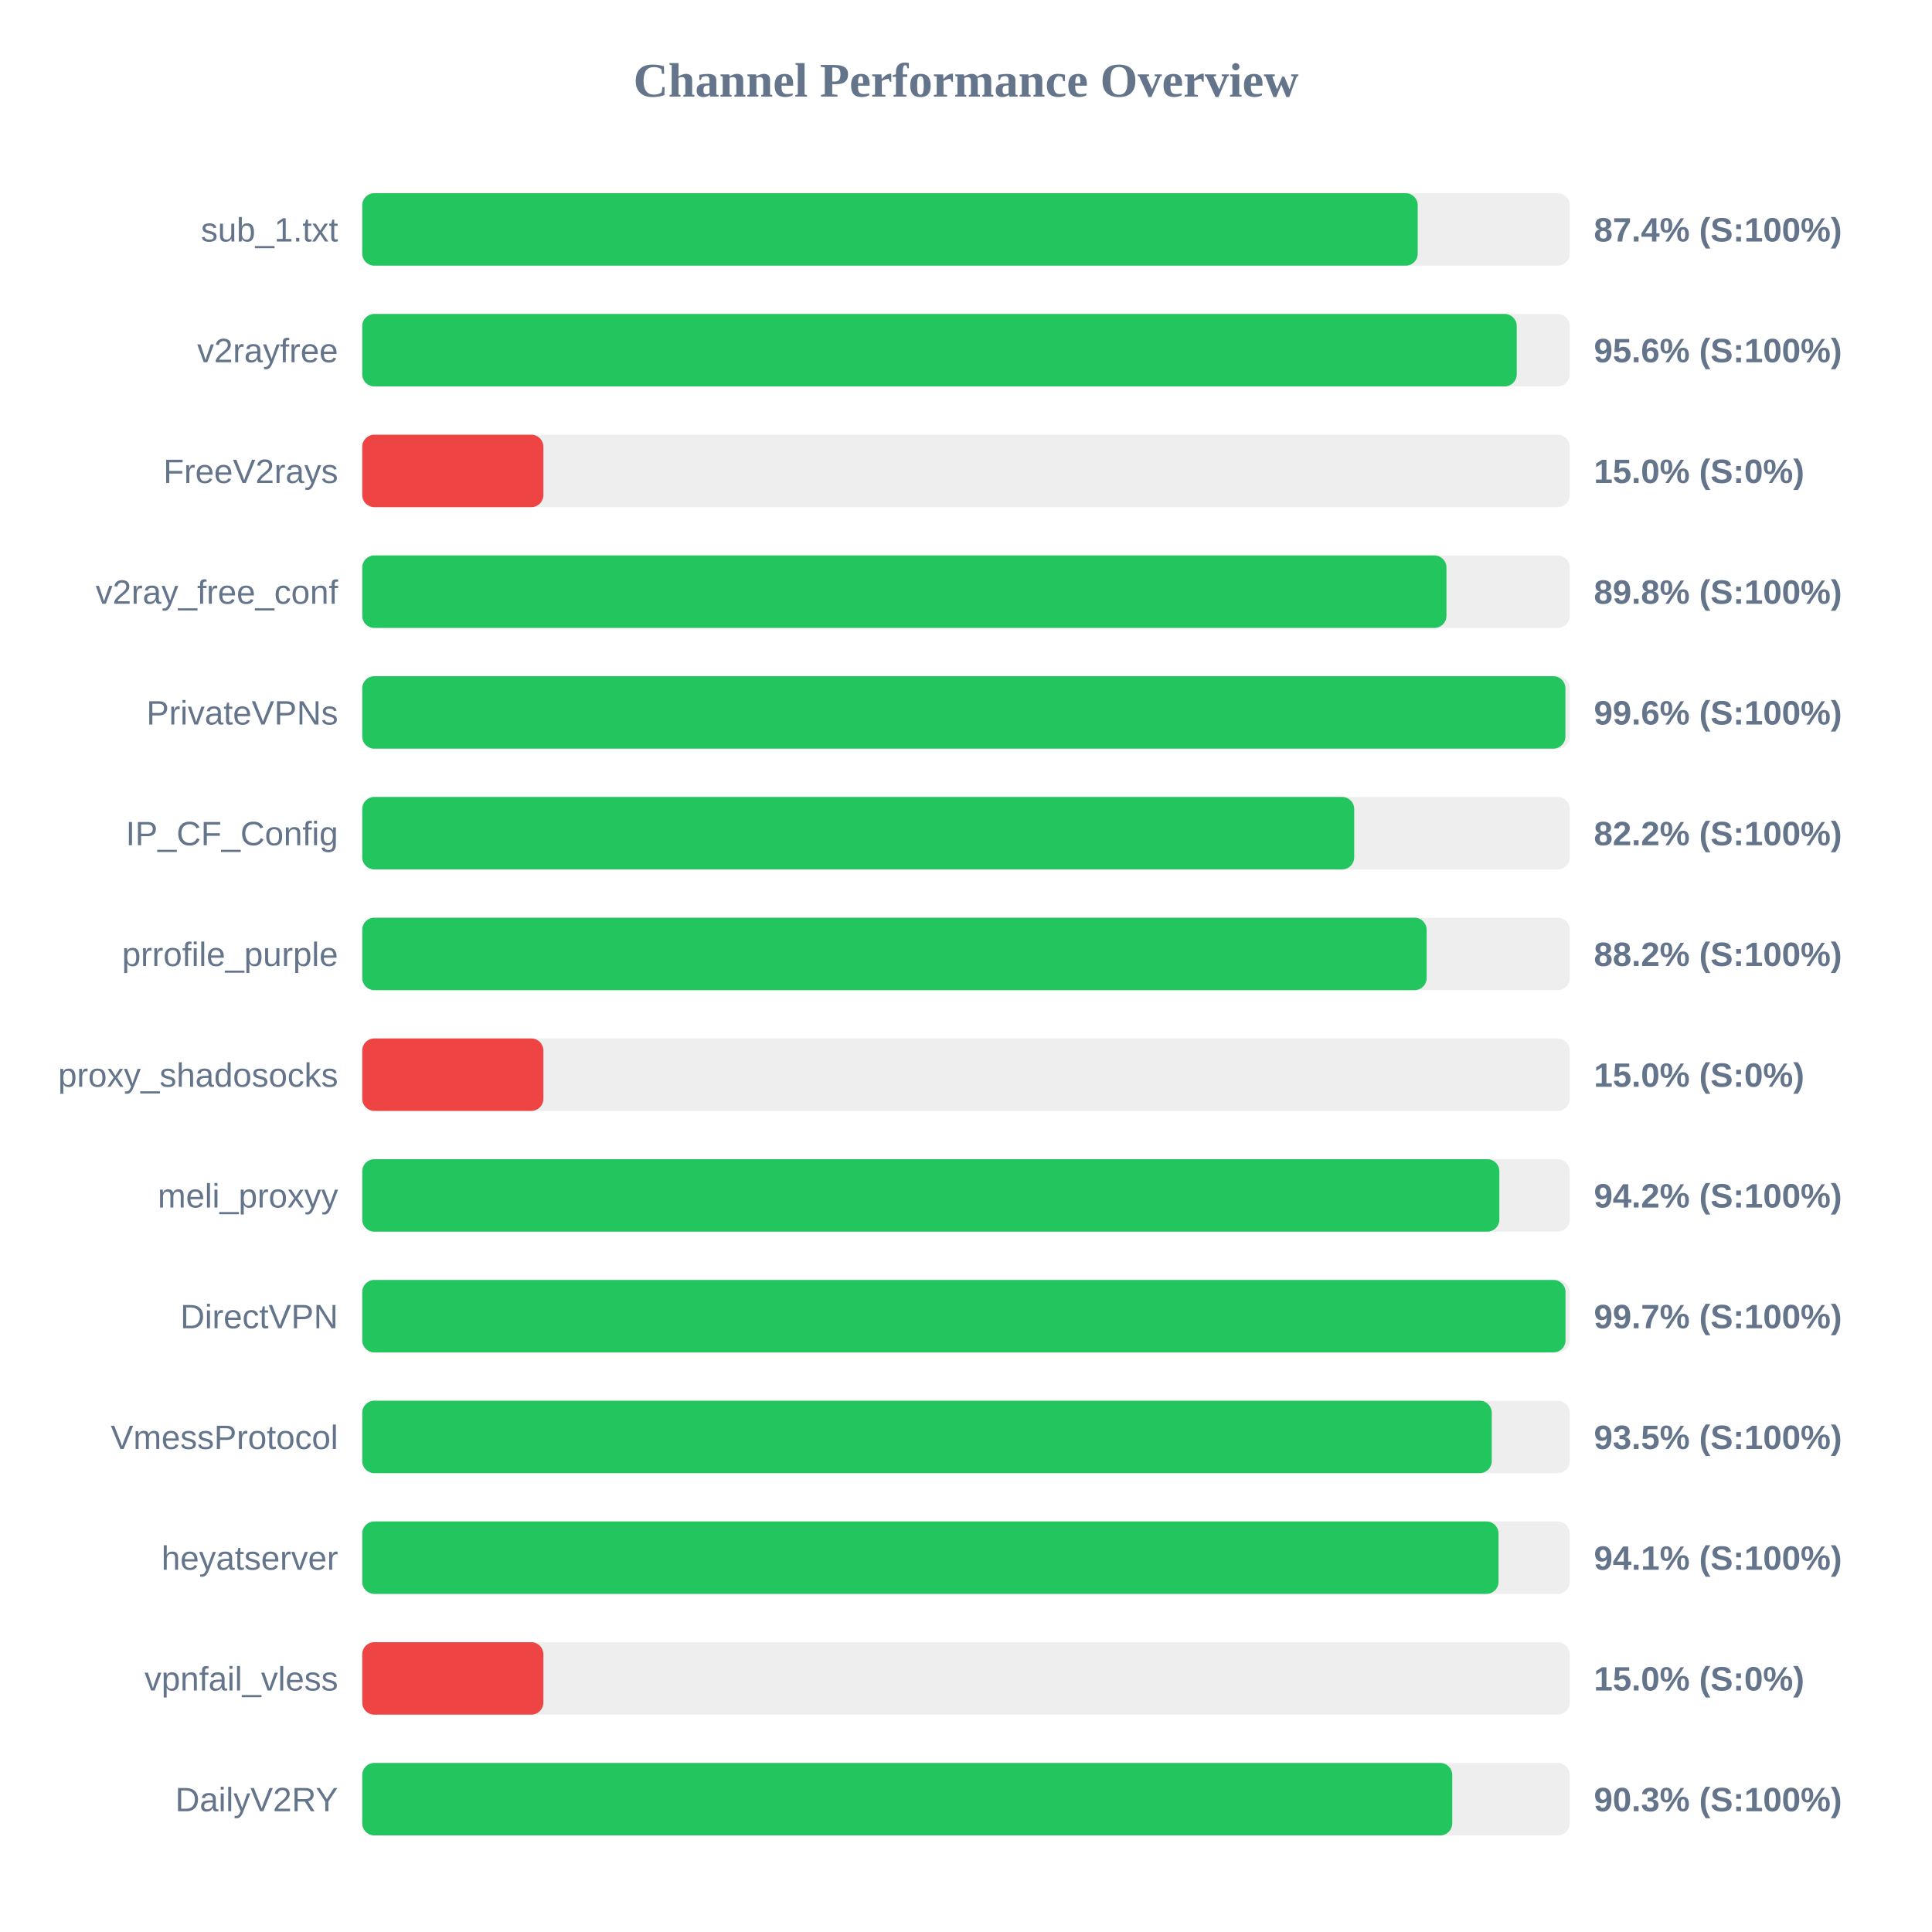
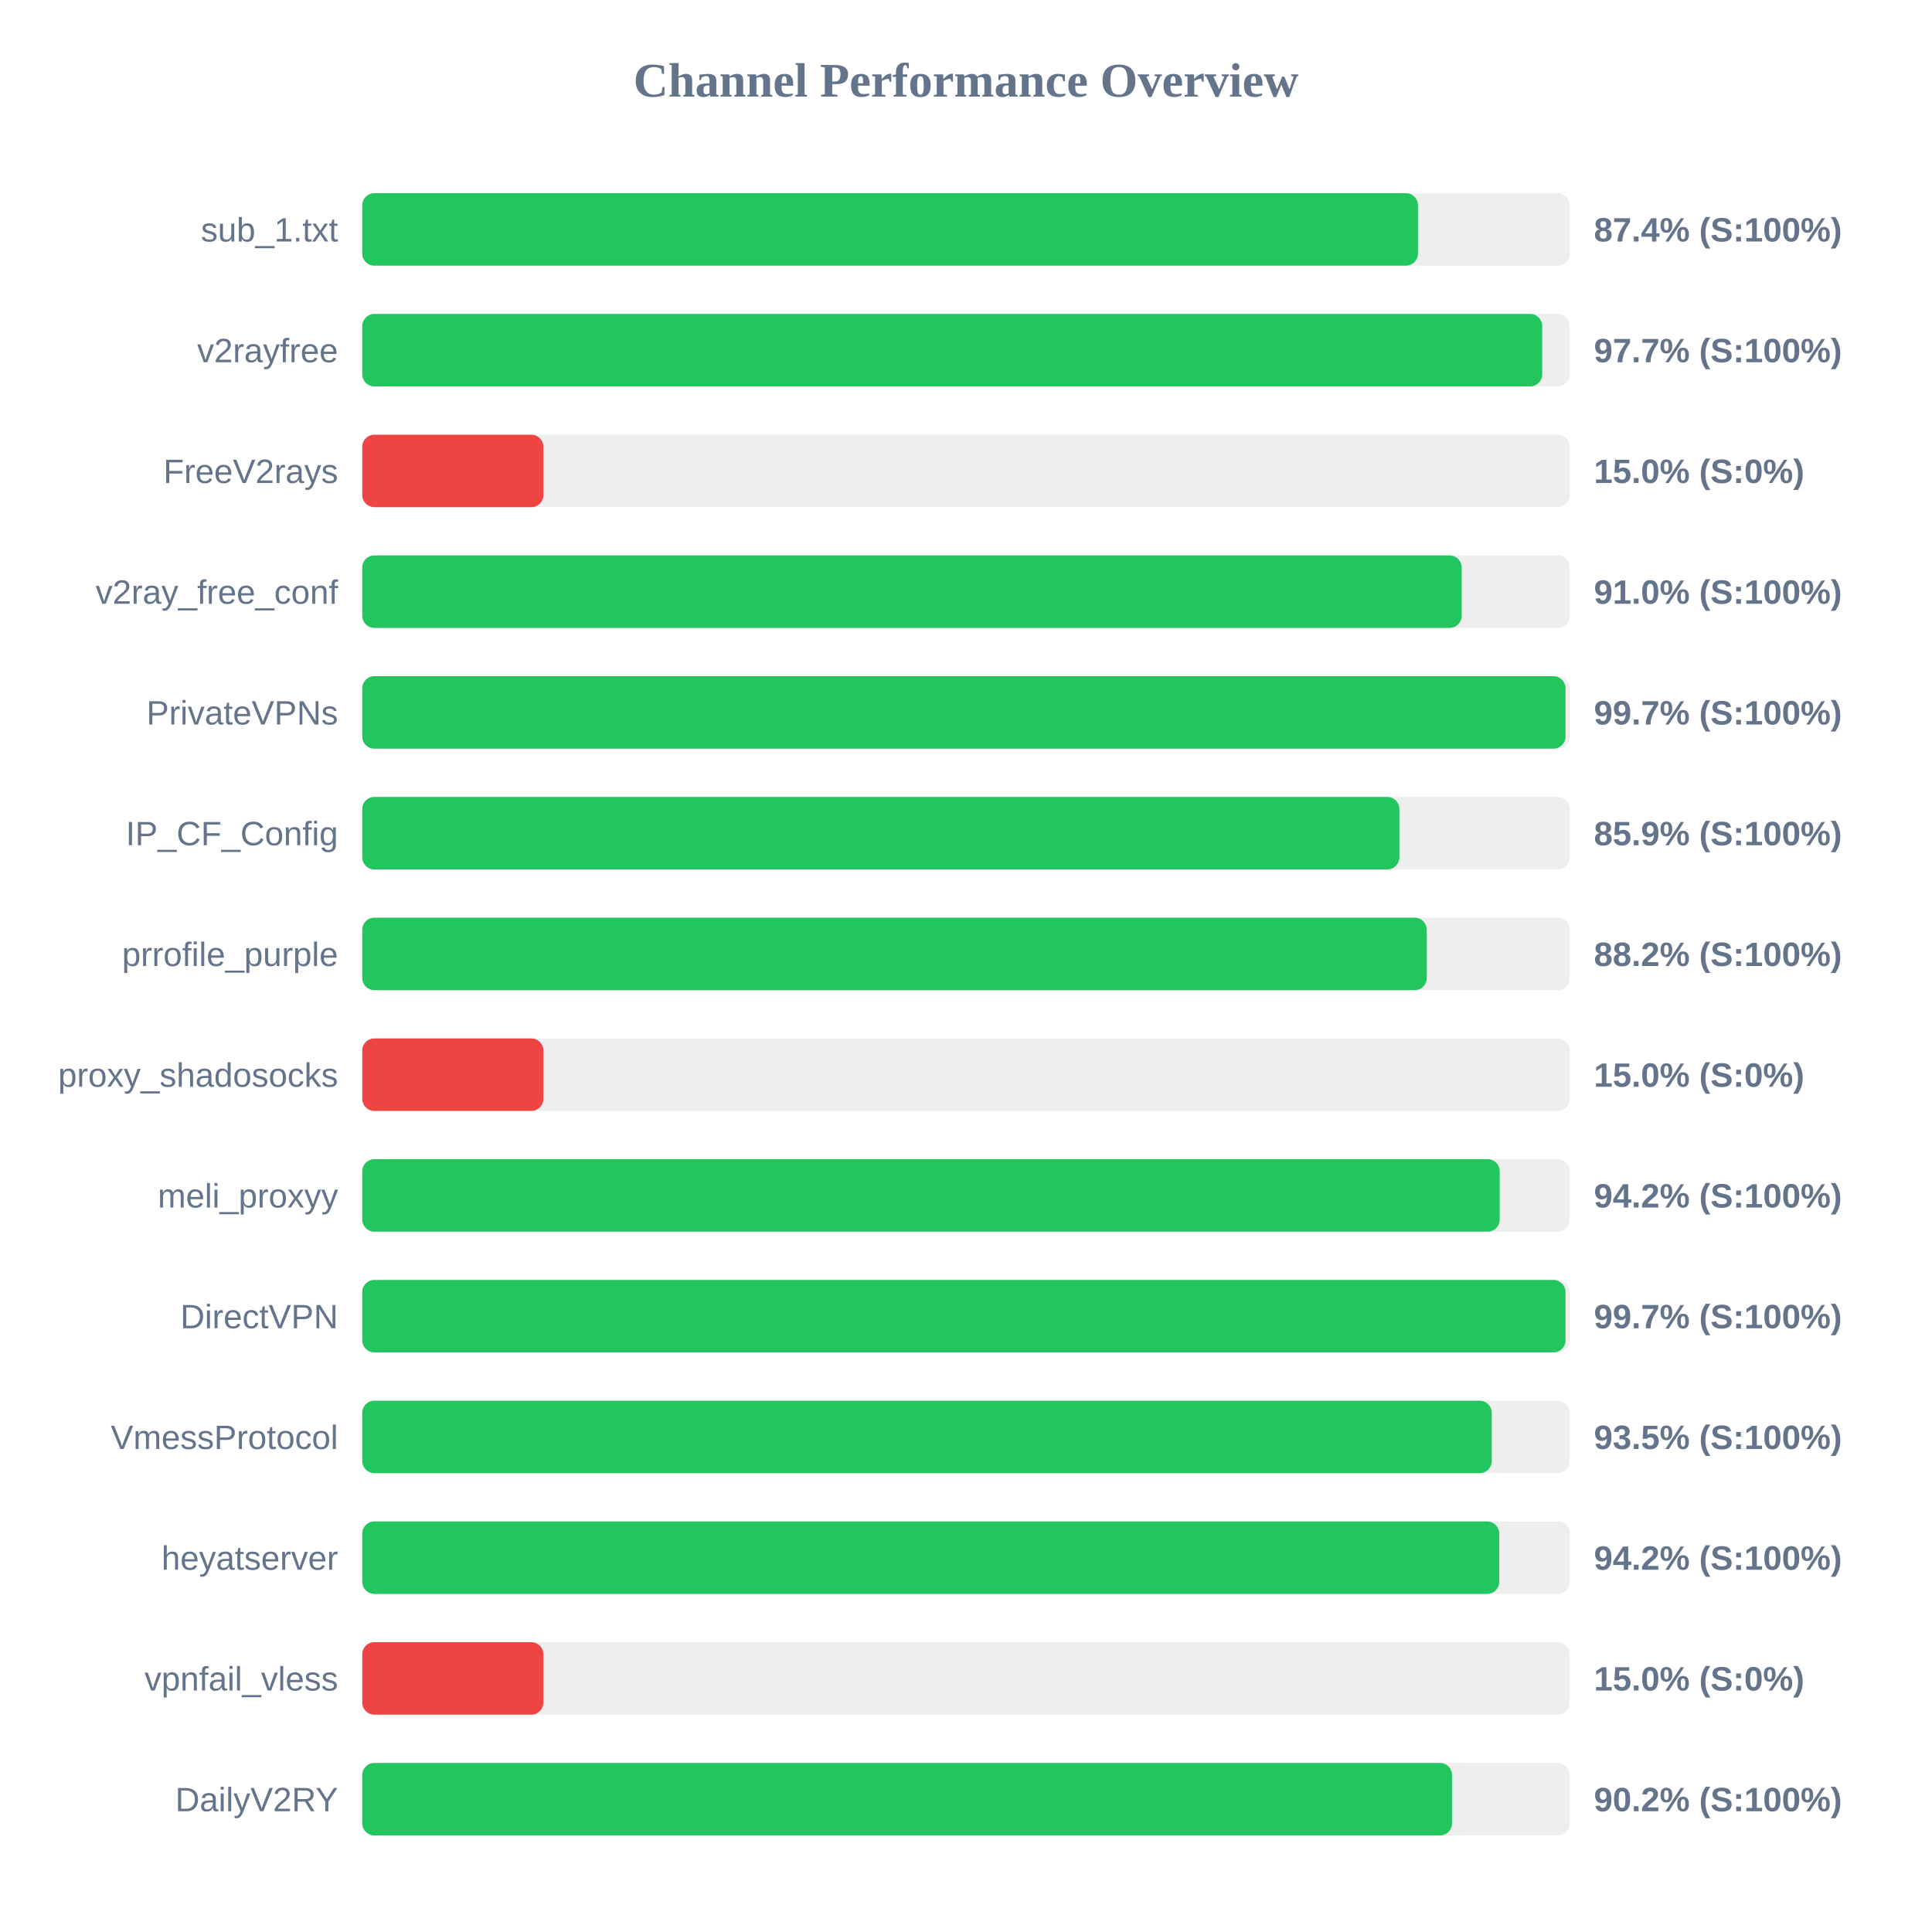
<svg xmlns="http://www.w3.org/2000/svg" width="800" height="800" version="1.1">
  <style>
        .row { font: 14px Arial; fill: #64748b; }
        .score { font: bold 14px Arial; fill: #64748b; }
    </style>
  <text x="400" y="40" text-anchor="middle" font-size="20px" font-weight="bold" fill="#64748b">Channel Performance Overview</text>
  <rect x="150" y="80" width="500" height="30" fill="#eee" rx="5" />
-   <rect x="150" y="80" width="437.05" height="30" fill="#22c55e" rx="5" />
+   <rect x="150" y="80" width="437.15" height="30" fill="#22c55e" rx="5" />
  <text x="140" y="100" text-anchor="end" class="row">sub_1.txt</text>
  <text x="660" y="100" text-anchor="start" class="score">87.4% (S:100%)</text>
  <rect x="150" y="130" width="500" height="30" fill="#eee" rx="5" />
-   <rect x="150" y="130" width="478.05" height="30" fill="#22c55e" rx="5" />
+   <rect x="150" y="130" width="488.6" height="30" fill="#22c55e" rx="5" />
  <text x="140" y="150" text-anchor="end" class="row">v2rayfree</text>
-   <text x="660" y="150" text-anchor="start" class="score">95.6% (S:100%)</text>
+   <text x="660" y="150" text-anchor="start" class="score">97.7% (S:100%)</text>
  <rect x="150" y="180" width="500" height="30" fill="#eee" rx="5" />
  <rect x="150" y="180" width="75.0" height="30" fill="#ef4444" rx="5" />
  <text x="140" y="200" text-anchor="end" class="row">FreeV2rays</text>
  <text x="660" y="200" text-anchor="start" class="score">15.0% (S:0%)</text>
  <rect x="150" y="230" width="500" height="30" fill="#eee" rx="5" />
-   <rect x="150" y="230" width="448.95" height="30" fill="#22c55e" rx="5" />
+   <rect x="150" y="230" width="455.25" height="30" fill="#22c55e" rx="5" />
  <text x="140" y="250" text-anchor="end" class="row">v2ray_free_conf</text>
-   <text x="660" y="250" text-anchor="start" class="score">89.8% (S:100%)</text>
+   <text x="660" y="250" text-anchor="start" class="score">91.0% (S:100%)</text>
  <rect x="150" y="280" width="500" height="30" fill="#eee" rx="5" />
-   <rect x="150" y="280" width="498.2" height="30" fill="#22c55e" rx="5" />
+   <rect x="150" y="280" width="498.25" height="30" fill="#22c55e" rx="5" />
  <text x="140" y="300" text-anchor="end" class="row">PrivateVPNs</text>
-   <text x="660" y="300" text-anchor="start" class="score">99.6% (S:100%)</text>
+   <text x="660" y="300" text-anchor="start" class="score">99.7% (S:100%)</text>
  <rect x="150" y="330" width="500" height="30" fill="#eee" rx="5" />
-   <rect x="150" y="330" width="410.75" height="30" fill="#22c55e" rx="5" />
+   <rect x="150" y="330" width="429.45" height="30" fill="#22c55e" rx="5" />
  <text x="140" y="350" text-anchor="end" class="row">IP_CF_Config</text>
-   <text x="660" y="350" text-anchor="start" class="score">82.2% (S:100%)</text>
+   <text x="660" y="350" text-anchor="start" class="score">85.9% (S:100%)</text>
  <rect x="150" y="380" width="500" height="30" fill="#eee" rx="5" />
-   <rect x="150" y="380" width="440.75" height="30" fill="#22c55e" rx="5" />
+   <rect x="150" y="380" width="440.8" height="30" fill="#22c55e" rx="5" />
  <text x="140" y="400" text-anchor="end" class="row">prrofile_purple</text>
  <text x="660" y="400" text-anchor="start" class="score">88.2% (S:100%)</text>
  <rect x="150" y="430" width="500" height="30" fill="#eee" rx="5" />
  <rect x="150" y="430" width="75.0" height="30" fill="#ef4444" rx="5" />
  <text x="140" y="450" text-anchor="end" class="row">proxy_shadosocks</text>
  <text x="660" y="450" text-anchor="start" class="score">15.0% (S:0%)</text>
  <rect x="150" y="480" width="500" height="30" fill="#eee" rx="5" />
-   <rect x="150" y="480" width="470.85" height="30" fill="#22c55e" rx="5" />
+   <rect x="150" y="480" width="471.0" height="30" fill="#22c55e" rx="5" />
  <text x="140" y="500" text-anchor="end" class="row">meli_proxyy</text>
  <text x="660" y="500" text-anchor="start" class="score">94.2% (S:100%)</text>
  <rect x="150" y="530" width="500" height="30" fill="#eee" rx="5" />
  <rect x="150" y="530" width="498.25" height="30" fill="#22c55e" rx="5" />
  <text x="140" y="550" text-anchor="end" class="row">DirectVPN</text>
  <text x="660" y="550" text-anchor="start" class="score">99.7% (S:100%)</text>
  <rect x="150" y="580" width="500" height="30" fill="#eee" rx="5" />
  <rect x="150" y="580" width="467.7" height="30" fill="#22c55e" rx="5" />
  <text x="140" y="600" text-anchor="end" class="row">VmessProtocol</text>
  <text x="660" y="600" text-anchor="start" class="score">93.5% (S:100%)</text>
  <rect x="150" y="630" width="500" height="30" fill="#eee" rx="5" />
-   <rect x="150" y="630" width="470.5" height="30" fill="#22c55e" rx="5" />
+   <rect x="150" y="630" width="470.8" height="30" fill="#22c55e" rx="5" />
  <text x="140" y="650" text-anchor="end" class="row">heyatserver</text>
-   <text x="660" y="650" text-anchor="start" class="score">94.1% (S:100%)</text>
+   <text x="660" y="650" text-anchor="start" class="score">94.2% (S:100%)</text>
  <rect x="150" y="680" width="500" height="30" fill="#eee" rx="5" />
  <rect x="150" y="680" width="75.0" height="30" fill="#ef4444" rx="5" />
  <text x="140" y="700" text-anchor="end" class="row">vpnfail_vless</text>
  <text x="660" y="700" text-anchor="start" class="score">15.0% (S:0%)</text>
  <rect x="150" y="730" width="500" height="30" fill="#eee" rx="5" />
-   <rect x="150" y="730" width="451.35" height="30" fill="#22c55e" rx="5" />
+   <rect x="150" y="730" width="451.25" height="30" fill="#22c55e" rx="5" />
  <text x="140" y="750" text-anchor="end" class="row">DailyV2RY</text>
-   <text x="660" y="750" text-anchor="start" class="score">90.3% (S:100%)</text>
+   <text x="660" y="750" text-anchor="start" class="score">90.2% (S:100%)</text>
</svg>
